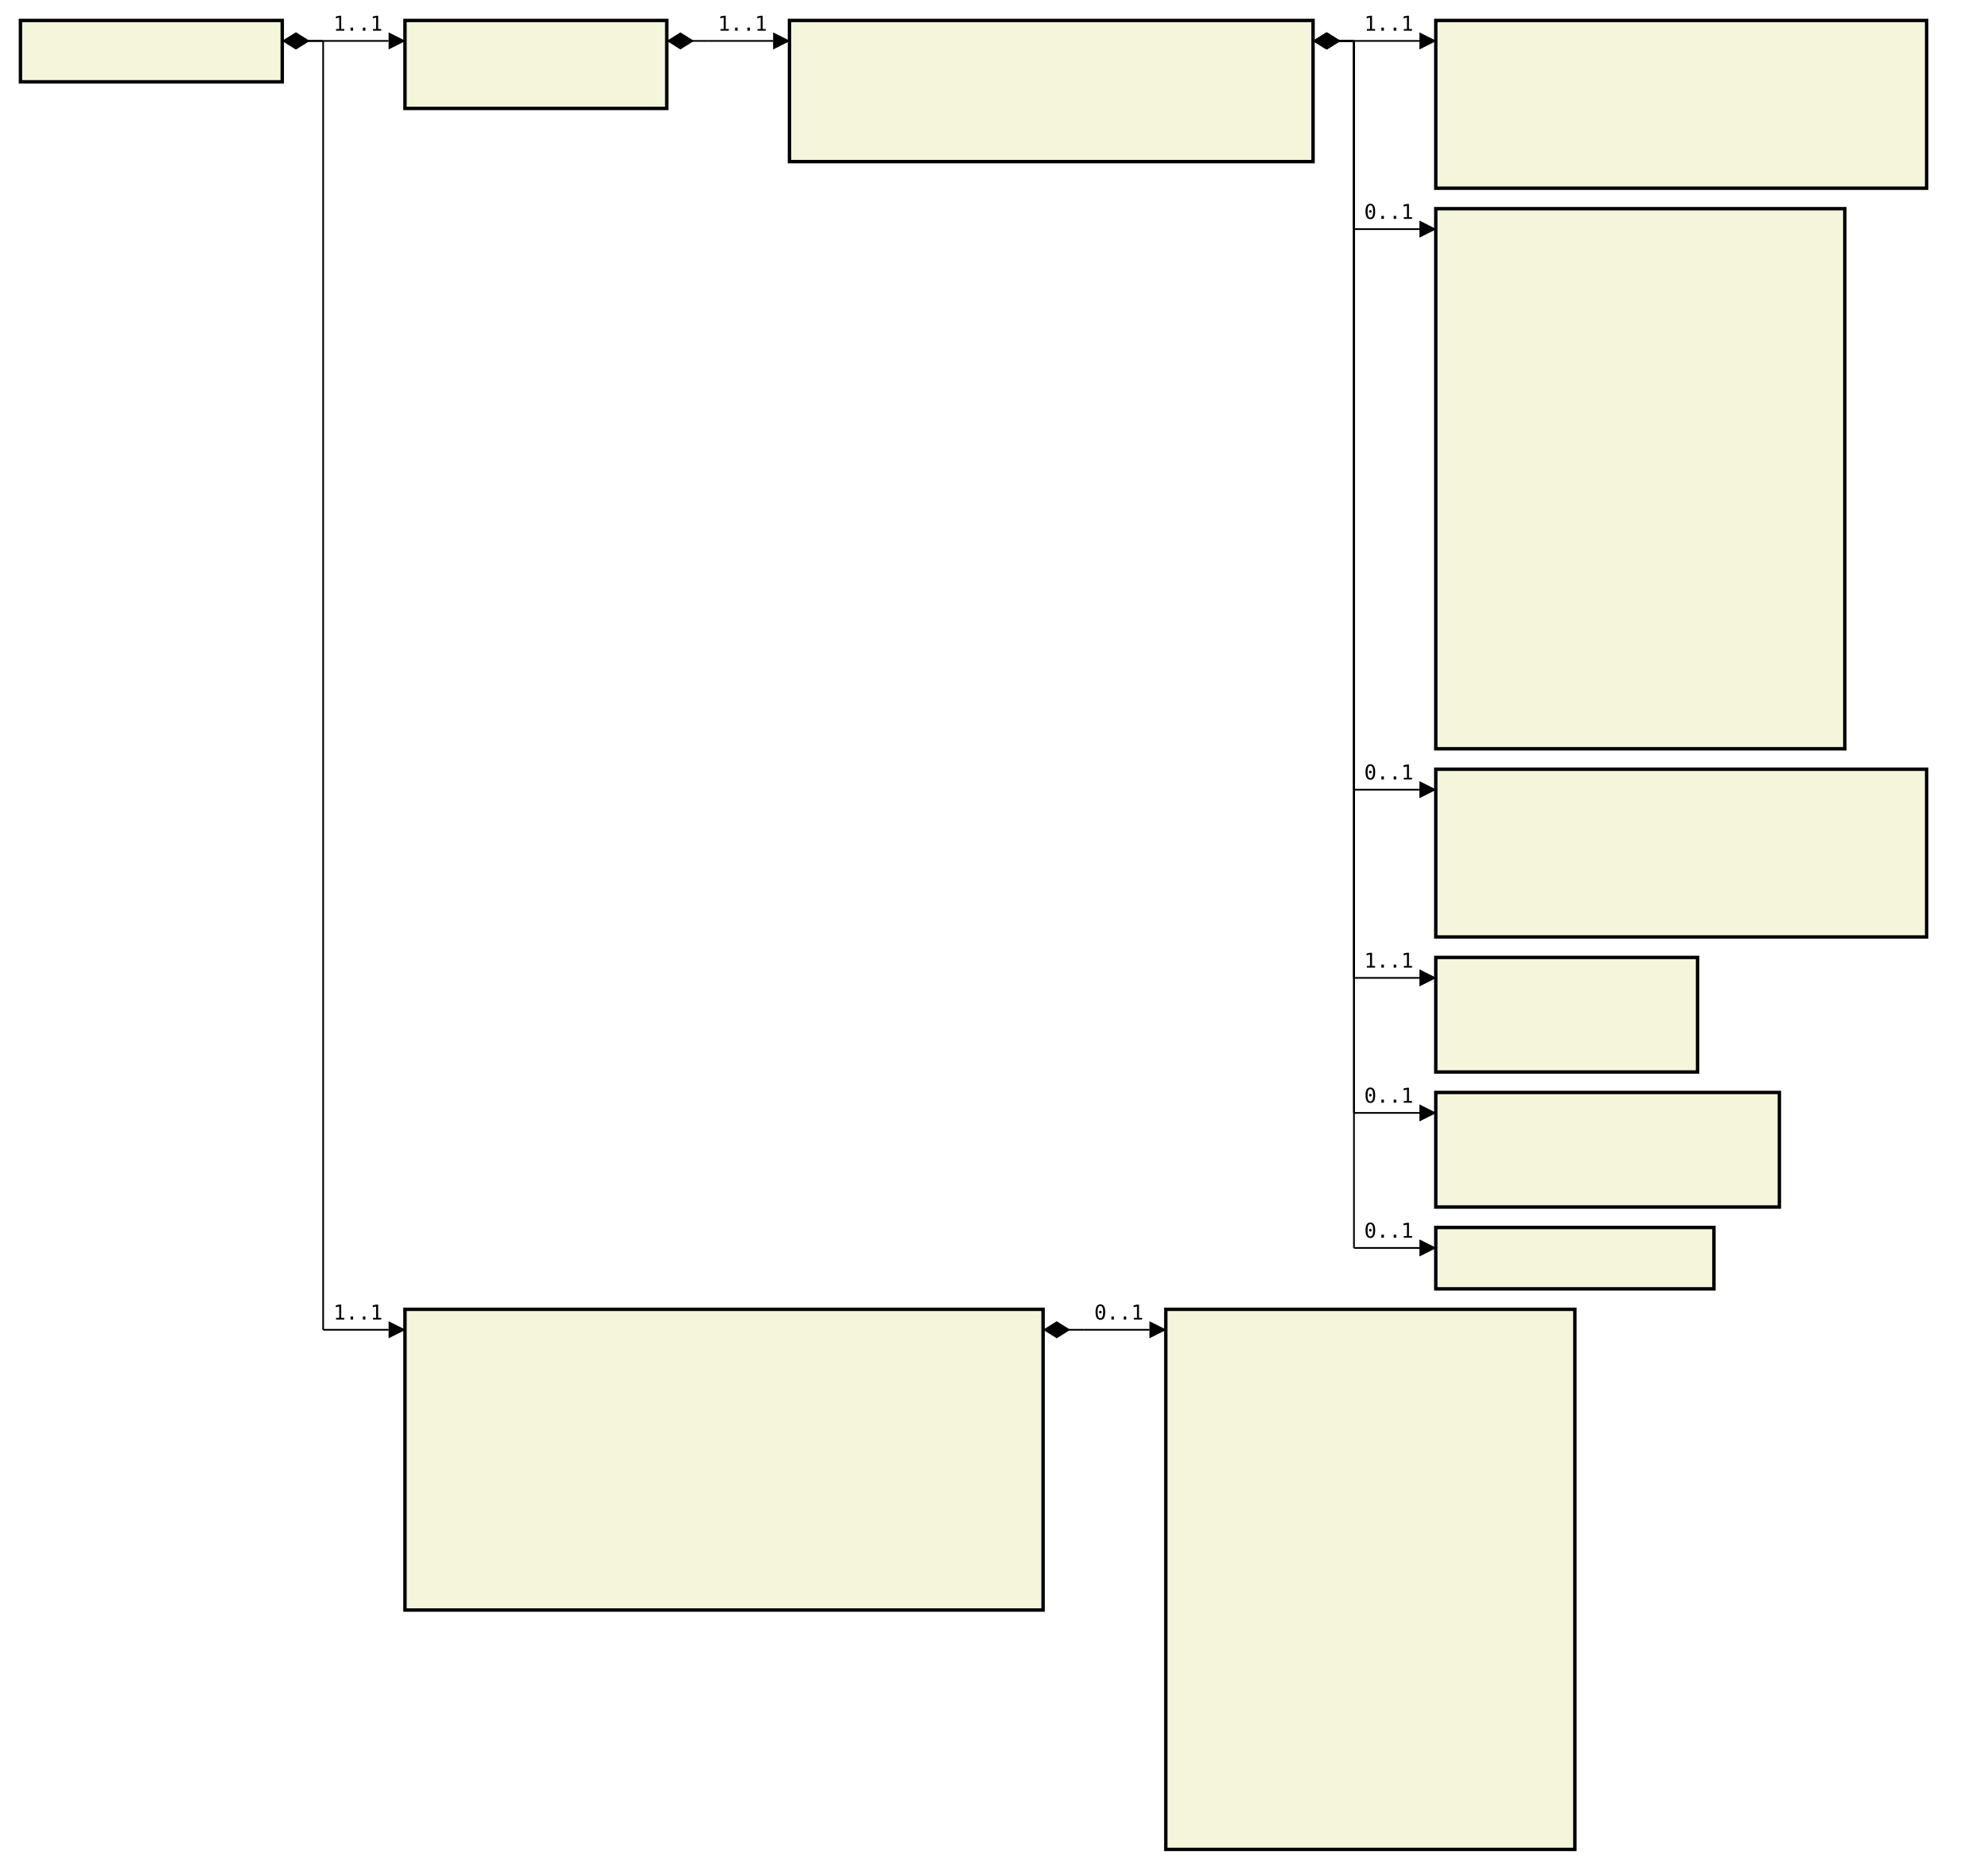
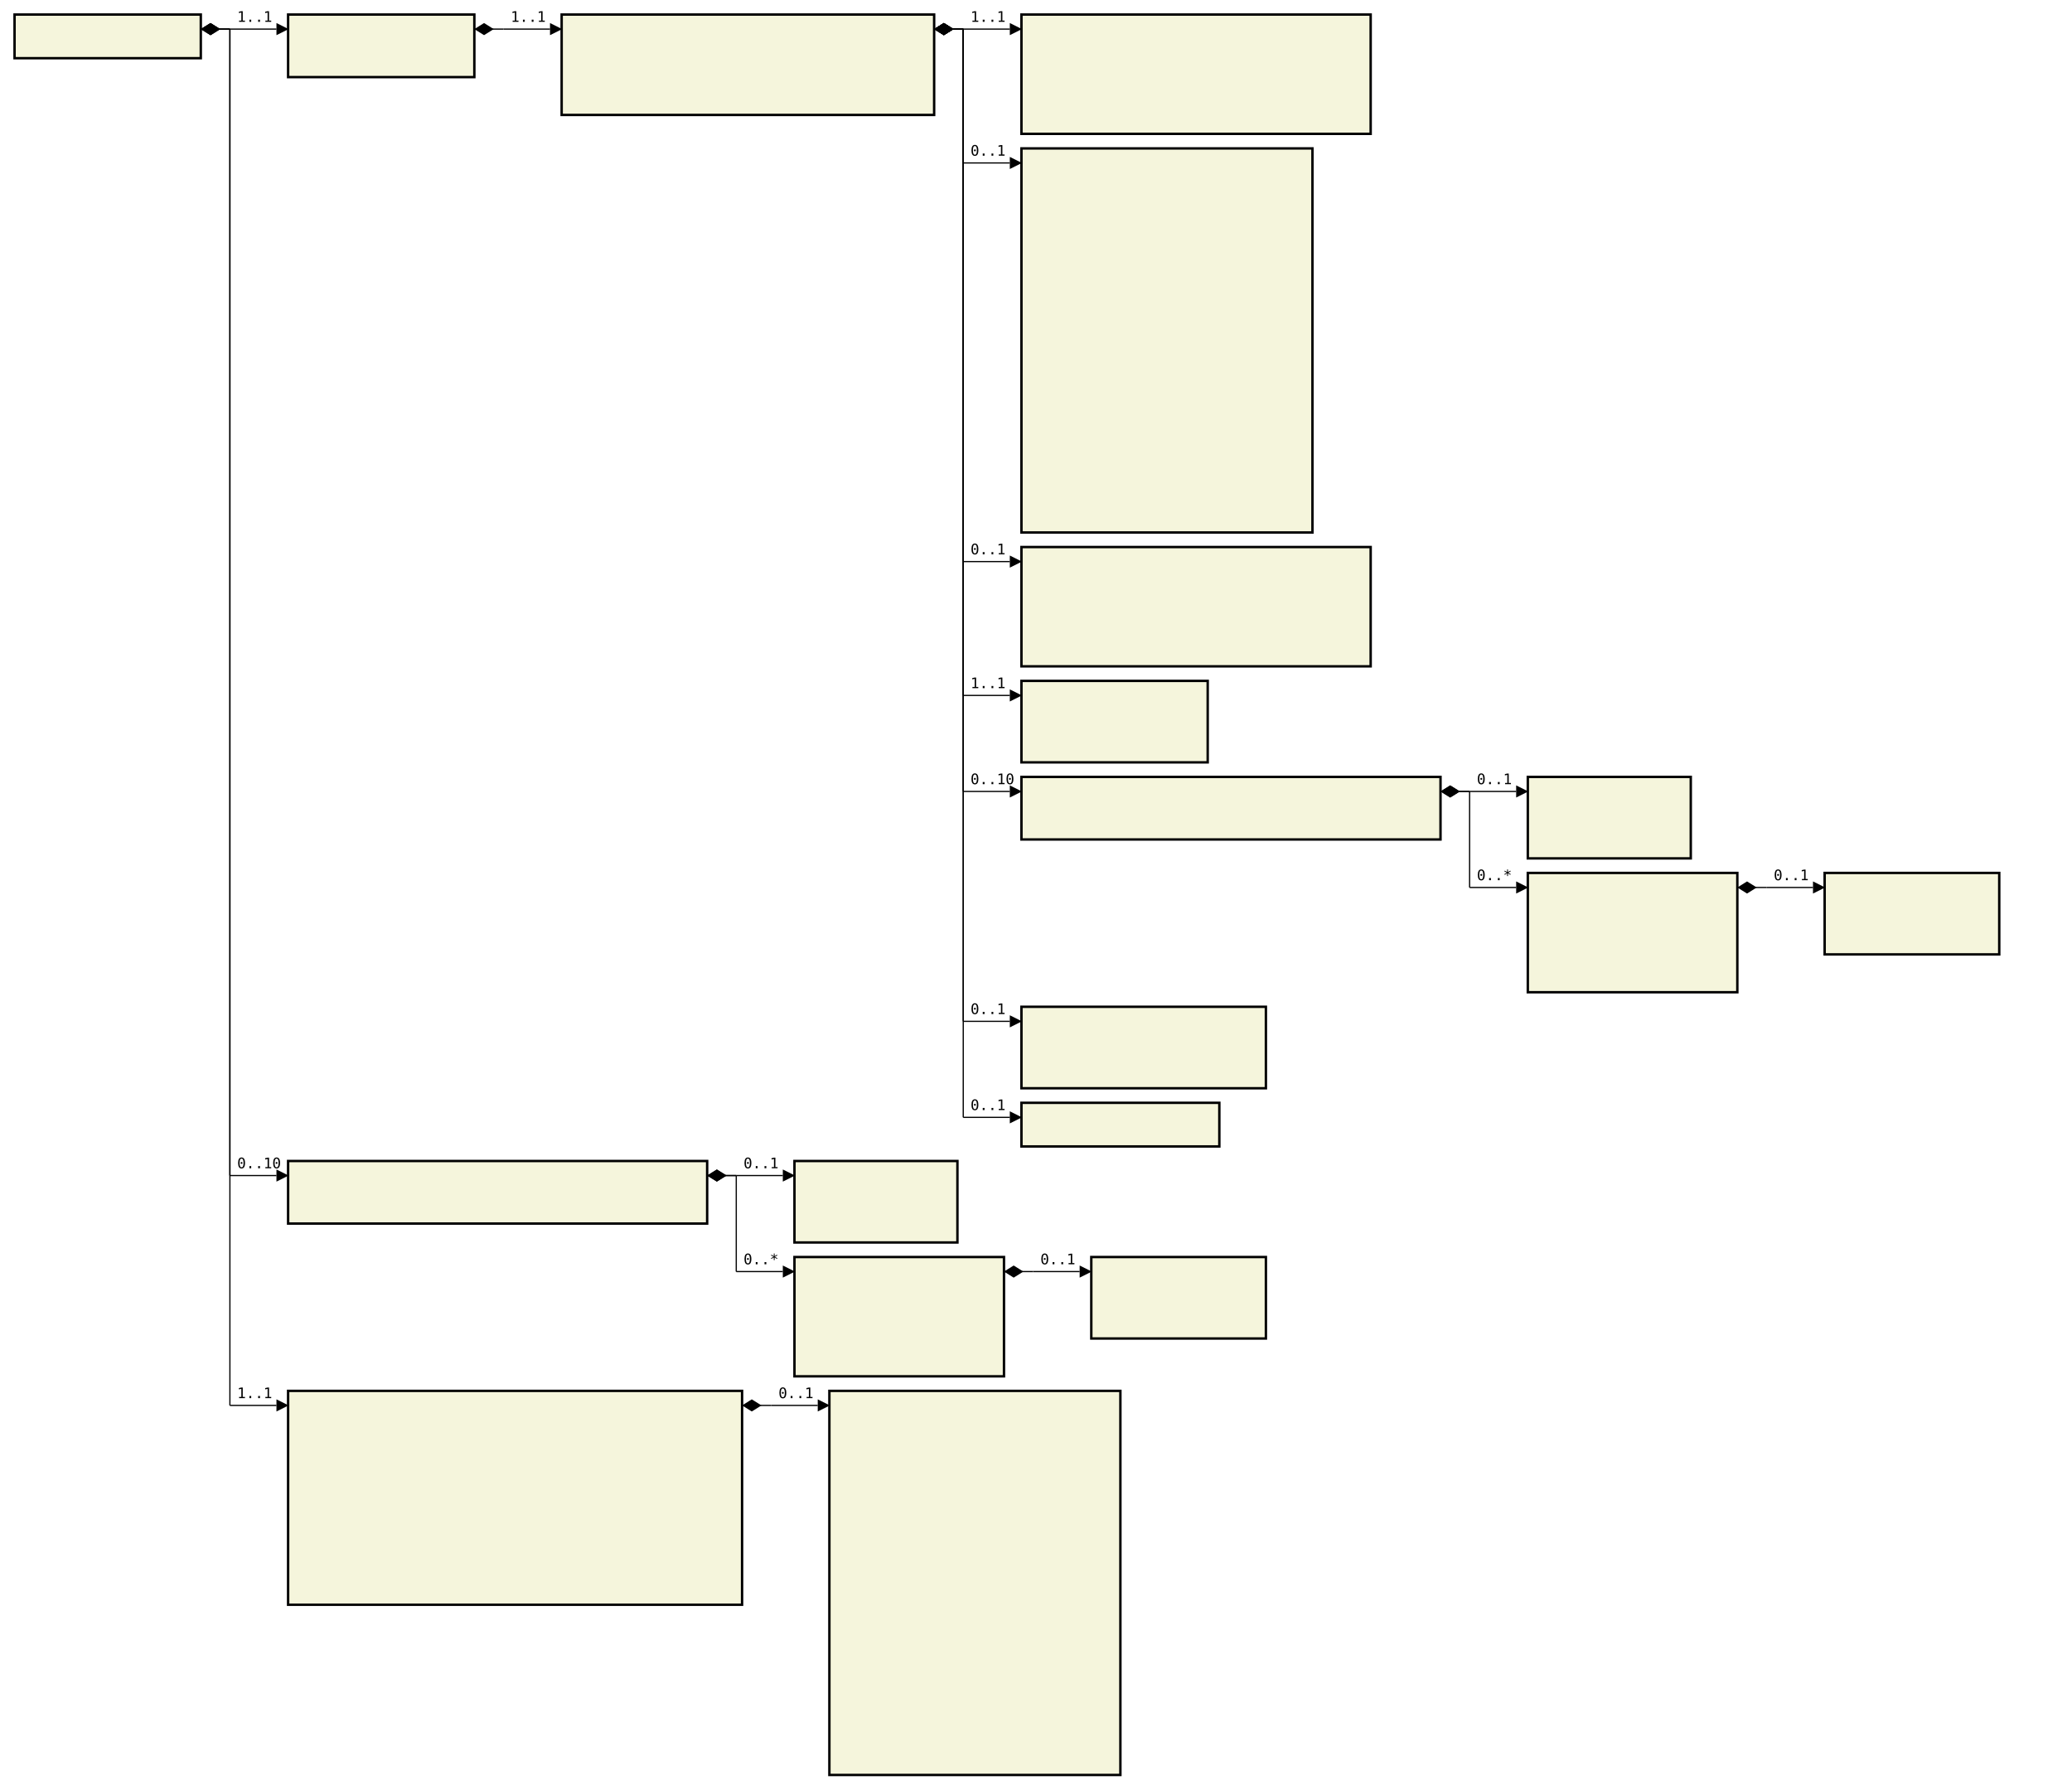
- <svg xmlns="http://www.w3.org/2000/svg" font-family="monospace" width="97.2em" height="91.4em" style="background-color:white">
+ <svg xmlns="http://www.w3.org/2000/svg" font-family="monospace" width="142.4em" height="123em" style="background-color:white">
  <defs>
    <marker id="Triangle" viewBox="0 0 10 10" refX="0" refY="5" markerUnits="strokeWidth" markerWidth="15" markerHeight="10" orient="auto">
      <path d="M 0 0 L 10 5 L 0 10 z" />
    </marker>
    <marker id="Diamond" viewBox="0 0 16 10" refX="0" refY="5" markerUnits="strokeWidth" markerWidth="20" markerHeight="10" orient="auto">
      <path d="M 0 5 L 8 10 L 16 5 L 8 0 z" />
    </marker>
  </defs>
  <rect x="1em" y="1em" width="12.8em" height="3em" fill="beige" stroke="black" stroke-width="2" />
  <text style="font-weight:bold" text-anchor="middle" x="7.4em" y="2.3em" fill="black">
</text>
  <rect x="19.8em" y="1em" width="12.8em" height="4.3em" fill="beige" stroke="black" stroke-width="2" />
  <text style="font-weight:bold" text-anchor="middle" x="26.2em" y="2.3em" fill="black">
</text>
  <text x="20.8em" y="4.3em" fill="darkslateblue">
</text>
  <rect x="38.6em" y="1em" width="25.6em" height="6.9em" fill="beige" stroke="black" stroke-width="2" />
  <text style="font-weight:bold" text-anchor="middle" x="51.4em" y="2.3em" fill="black">
</text>
  <text x="39.6em" y="4.3em" fill="darkslateblue">
</text>
  <text x="39.6em" y="5.6em" fill="darkslateblue">
</text>
  <text x="39.6em" y="6.9em" fill="darkslateblue">
</text>
  <rect x="70.2em" y="1em" width="24em" height="8.2em" fill="beige" stroke="black" stroke-width="2" />
  <text style="font-weight:bold" text-anchor="middle" x="82.2em" y="2.3em" fill="black">
</text>
  <text x="71.2em" y="4.3em" fill="darkslateblue">
</text>
  <text x="71.2em" y="5.6em" fill="darkslateblue">
</text>
  <text x="71.2em" y="6.9em" fill="darkslateblue">
</text>
  <text x="71.2em" y="8.2em" fill="darkslateblue">
</text>
  <rect x="70.2em" y="10.2em" width="20em" height="26.4em" fill="beige" stroke="black" stroke-width="2" />
  <text style="font-weight:bold" text-anchor="middle" x="80.2em" y="11.5em" fill="black">
</text>
  <text x="71.2em" y="13.5em" fill="darkslateblue">
</text>
  <text x="71.2em" y="14.8em" fill="darkslateblue">
</text>
  <text x="71.2em" y="16.1em" fill="darkslateblue">
</text>
  <text x="71.2em" y="17.4em" fill="darkslateblue">
</text>
  <text x="71.2em" y="18.7em" fill="darkslateblue">
</text>
  <text x="71.2em" y="20em" fill="darkslateblue">
</text>
  <text x="71.2em" y="21.3em" fill="darkslateblue">
</text>
  <text x="71.2em" y="22.6em" fill="darkslateblue">
</text>
  <text x="71.2em" y="23.9em" fill="darkslateblue">
</text>
  <text x="71.2em" y="25.2em" fill="darkslateblue">
</text>
  <text x="71.2em" y="26.5em" fill="darkslateblue">
</text>
  <text x="71.2em" y="27.8em" fill="darkslateblue">
</text>
  <text x="71.2em" y="29.1em" fill="darkslateblue">
</text>
  <text x="71.2em" y="30.4em" fill="darkslateblue">
</text>
  <text x="71.2em" y="31.7em" fill="darkslateblue">
</text>
  <text x="71.2em" y="33em" fill="darkslateblue">
</text>
  <text x="71.2em" y="34.3em" fill="darkslateblue">
</text>
  <text x="71.2em" y="35.6em" fill="darkslateblue">
</text>
  <rect x="70.2em" y="37.6em" width="24em" height="8.2em" fill="beige" stroke="black" stroke-width="2" />
  <text style="font-weight:bold" text-anchor="middle" x="82.2em" y="38.9em" fill="black">
</text>
  <text x="71.2em" y="40.9em" fill="darkslateblue">
</text>
  <text x="71.2em" y="42.2em" fill="darkslateblue">
</text>
  <text x="71.2em" y="43.5em" fill="darkslateblue">
</text>
  <text x="71.2em" y="44.8em" fill="darkslateblue">
</text>
  <rect x="70.2em" y="46.8em" width="12.8em" height="5.6em" fill="beige" stroke="black" stroke-width="2" />
  <text style="font-weight:bold" text-anchor="middle" x="76.6em" y="48.1em" fill="black">
</text>
  <text x="71.2em" y="50.1em" fill="darkslateblue">
</text>
  <text x="71.2em" y="51.4em" fill="darkslateblue">
</text>
-   <rect x="70.2em" y="53.4em" width="16.8em" height="5.6em" fill="beige" stroke="black" stroke-width="2" />
-   <text style="font-weight:bold" text-anchor="middle" x="78.6em" y="54.7em" fill="black">
+   <rect x="70.2em" y="53.4em" width="28.8em" height="4.3em" fill="beige" stroke="black" stroke-width="2" />
+   <text style="font-weight:bold" text-anchor="middle" x="84.6em" y="54.7em" fill="black">
</text>
  <text x="71.2em" y="56.7em" fill="darkslateblue">
</text>
-   <text x="71.2em" y="58em" fill="darkslateblue">
- </text>
-   <rect x="70.2em" y="60em" width="13.6em" height="3em" fill="beige" stroke="black" stroke-width="2" />
-   <text style="font-weight:bold" text-anchor="middle" x="77em" y="61.3em" fill="black">
- </text>
-   <rect x="19.8em" y="64em" width="31.2em" height="14.7em" fill="beige" stroke="black" stroke-width="2" />
-   <text style="font-weight:bold" text-anchor="middle" x="35.4em" y="65.3em" fill="black">
- </text>
-   <text x="20.8em" y="67.3em" fill="darkslateblue">
- </text>
-   <text x="20.8em" y="68.6em" fill="darkslateblue">
- </text>
-   <text x="20.8em" y="69.9em" fill="darkslateblue">
- </text>
-   <text x="20.8em" y="71.2em" fill="darkslateblue">
- </text>
-   <text x="20.8em" y="72.5em" fill="darkslateblue">
- </text>
-   <text x="20.8em" y="73.8em" fill="darkslateblue">
- </text>
-   <text x="20.8em" y="75.1em" fill="darkslateblue">
- </text>
-   <text x="20.8em" y="76.4em" fill="darkslateblue">
- </text>
-   <text x="20.8em" y="77.7em" fill="darkslateblue">
- </text>
-   <rect x="57em" y="64em" width="20em" height="26.4em" fill="beige" stroke="black" stroke-width="2" />
-   <text style="font-weight:bold" text-anchor="middle" x="67em" y="65.3em" fill="black">
- </text>
-   <text x="58em" y="67.3em" fill="darkslateblue">
- </text>
-   <text x="58em" y="68.6em" fill="darkslateblue">
- </text>
-   <text x="58em" y="69.9em" fill="darkslateblue">
- </text>
-   <text x="58em" y="71.2em" fill="darkslateblue">
- </text>
-   <text x="58em" y="72.5em" fill="darkslateblue">
- </text>
-   <text x="58em" y="73.8em" fill="darkslateblue">
- </text>
-   <text x="58em" y="75.1em" fill="darkslateblue">
- </text>
-   <text x="58em" y="76.4em" fill="darkslateblue">
- </text>
-   <text x="58em" y="77.7em" fill="darkslateblue">
- </text>
-   <text x="58em" y="79em" fill="darkslateblue">
- </text>
-   <text x="58em" y="80.3em" fill="darkslateblue">
- </text>
-   <text x="58em" y="81.6em" fill="darkslateblue">
- </text>
-   <text x="58em" y="82.9em" fill="darkslateblue">
- </text>
-   <text x="58em" y="84.2em" fill="darkslateblue">
- </text>
-   <text x="58em" y="85.5em" fill="darkslateblue">
- </text>
-   <text x="58em" y="86.8em" fill="darkslateblue">
- </text>
-   <text x="58em" y="88.1em" fill="darkslateblue">
- </text>
-   <text x="58em" y="89.4em" fill="darkslateblue">
+   <rect x="105em" y="53.4em" width="11.2em" height="5.6em" fill="beige" stroke="black" stroke-width="2" />
+   <text style="font-weight:bold" text-anchor="middle" x="110.6em" y="54.7em" fill="black">
+ </text>
+   <text x="106em" y="56.7em" fill="darkslateblue">
+ </text>
+   <text x="106em" y="58em" fill="darkslateblue">
+ </text>
+   <rect x="105em" y="60em" width="14.4em" height="8.2em" fill="beige" stroke="black" stroke-width="2" />
+   <text style="font-weight:bold" text-anchor="middle" x="112.2em" y="61.3em" fill="black">
+ </text>
+   <text x="106em" y="63.3em" fill="darkslateblue">
+ </text>
+   <text x="106em" y="64.6em" fill="darkslateblue">
+ </text>
+   <text x="106em" y="65.9em" fill="darkslateblue">
+ </text>
+   <text x="106em" y="67.2em" fill="darkslateblue">
+ </text>
+   <rect x="125.4em" y="60em" width="12em" height="5.6em" fill="beige" stroke="black" stroke-width="2" />
+   <text style="font-weight:bold" text-anchor="middle" x="131.4em" y="61.3em" fill="black">
+ </text>
+   <text x="126.4em" y="63.3em" fill="darkslateblue">
+ </text>
+   <text x="126.4em" y="64.6em" fill="darkslateblue">
+ </text>
+   <rect x="70.2em" y="69.2em" width="16.8em" height="5.6em" fill="beige" stroke="black" stroke-width="2" />
+   <text style="font-weight:bold" text-anchor="middle" x="78.6em" y="70.5em" fill="black">
+ </text>
+   <text x="71.2em" y="72.5em" fill="darkslateblue">
+ </text>
+   <text x="71.2em" y="73.8em" fill="darkslateblue">
+ </text>
+   <rect x="70.2em" y="75.8em" width="13.6em" height="3em" fill="beige" stroke="black" stroke-width="2" />
+   <text style="font-weight:bold" text-anchor="middle" x="77em" y="77.1em" fill="black">
+ </text>
+   <rect x="19.8em" y="79.8em" width="28.8em" height="4.3em" fill="beige" stroke="black" stroke-width="2" />
+   <text style="font-weight:bold" text-anchor="middle" x="34.2em" y="81.1em" fill="black">
+ </text>
+   <text x="20.8em" y="83.1em" fill="darkslateblue">
+ </text>
+   <rect x="54.6em" y="79.8em" width="11.2em" height="5.6em" fill="beige" stroke="black" stroke-width="2" />
+   <text style="font-weight:bold" text-anchor="middle" x="60.2em" y="81.1em" fill="black">
+ </text>
+   <text x="55.6em" y="83.1em" fill="darkslateblue">
+ </text>
+   <text x="55.6em" y="84.4em" fill="darkslateblue">
+ </text>
+   <rect x="54.6em" y="86.4em" width="14.4em" height="8.2em" fill="beige" stroke="black" stroke-width="2" />
+   <text style="font-weight:bold" text-anchor="middle" x="61.8em" y="87.7em" fill="black">
+ </text>
+   <text x="55.6em" y="89.7em" fill="darkslateblue">
+ </text>
+   <text x="55.6em" y="91em" fill="darkslateblue">
+ </text>
+   <text x="55.6em" y="92.3em" fill="darkslateblue">
+ </text>
+   <text x="55.6em" y="93.6em" fill="darkslateblue">
+ </text>
+   <rect x="75em" y="86.4em" width="12em" height="5.6em" fill="beige" stroke="black" stroke-width="2" />
+   <text style="font-weight:bold" text-anchor="middle" x="81em" y="87.7em" fill="black">
+ </text>
+   <text x="76em" y="89.7em" fill="darkslateblue">
+ </text>
+   <text x="76em" y="91em" fill="darkslateblue">
+ </text>
+   <rect x="19.8em" y="95.6em" width="31.2em" height="14.7em" fill="beige" stroke="black" stroke-width="2" />
+   <text style="font-weight:bold" text-anchor="middle" x="35.4em" y="96.9em" fill="black">
+ </text>
+   <text x="20.8em" y="98.9em" fill="darkslateblue">
+ </text>
+   <text x="20.8em" y="100.2em" fill="darkslateblue">
+ </text>
+   <text x="20.8em" y="101.5em" fill="darkslateblue">
+ </text>
+   <text x="20.8em" y="102.8em" fill="darkslateblue">
+ </text>
+   <text x="20.8em" y="104.1em" fill="darkslateblue">
+ </text>
+   <text x="20.8em" y="105.4em" fill="darkslateblue">
+ </text>
+   <text x="20.8em" y="106.7em" fill="darkslateblue">
+ </text>
+   <text x="20.8em" y="108em" fill="darkslateblue">
+ </text>
+   <text x="20.8em" y="109.3em" fill="darkslateblue">
+ </text>
+   <rect x="57em" y="95.6em" width="20em" height="26.4em" fill="beige" stroke="black" stroke-width="2" />
+   <text style="font-weight:bold" text-anchor="middle" x="67em" y="96.9em" fill="black">
+ </text>
+   <text x="58em" y="98.9em" fill="darkslateblue">
+ </text>
+   <text x="58em" y="100.2em" fill="darkslateblue">
+ </text>
+   <text x="58em" y="101.5em" fill="darkslateblue">
+ </text>
+   <text x="58em" y="102.8em" fill="darkslateblue">
+ </text>
+   <text x="58em" y="104.1em" fill="darkslateblue">
+ </text>
+   <text x="58em" y="105.4em" fill="darkslateblue">
+ </text>
+   <text x="58em" y="106.7em" fill="darkslateblue">
+ </text>
+   <text x="58em" y="108em" fill="darkslateblue">
+ </text>
+   <text x="58em" y="109.3em" fill="darkslateblue">
+ </text>
+   <text x="58em" y="110.6em" fill="darkslateblue">
+ </text>
+   <text x="58em" y="111.9em" fill="darkslateblue">
+ </text>
+   <text x="58em" y="113.2em" fill="darkslateblue">
+ </text>
+   <text x="58em" y="114.5em" fill="darkslateblue">
+ </text>
+   <text x="58em" y="115.8em" fill="darkslateblue">
+ </text>
+   <text x="58em" y="117.1em" fill="darkslateblue">
+ </text>
+   <text x="58em" y="118.4em" fill="darkslateblue">
+ </text>
+   <text x="58em" y="119.7em" fill="darkslateblue">
+ </text>
+   <text x="58em" y="121em" fill="darkslateblue">
</text>
  <line x1="13.8em" y1="2em" x2="15.8em" y2="2em" stroke="black" marker-start="url(#Diamond)" />
  <line x1="15.8em" y1="2em" x2="15.8em" y2="2em" stroke="black" />
  <line x1="15.8em" y1="2em" x2="19em" y2="2em" stroke="black" marker-end="url(#Triangle)" />
  <text x="16.3em" y="1.5em">1..1</text>
  <line x1="32.6em" y1="2em" x2="34.6em" y2="2em" stroke="black" marker-start="url(#Diamond)" />
  <line x1="34.6em" y1="2em" x2="34.6em" y2="2em" stroke="black" />
  <line x1="34.6em" y1="2em" x2="37.8em" y2="2em" stroke="black" marker-end="url(#Triangle)" />
  <text x="35.1em" y="1.5em">1..1</text>
  <line x1="64.2em" y1="2em" x2="66.2em" y2="2em" stroke="black" marker-start="url(#Diamond)" />
  <line x1="66.2em" y1="2em" x2="66.2em" y2="2em" stroke="black" />
  <line x1="66.2em" y1="2em" x2="69.4em" y2="2em" stroke="black" marker-end="url(#Triangle)" />
  <text x="66.7em" y="1.5em">1..1</text>
  <line x1="64.2em" y1="2em" x2="66.2em" y2="2em" stroke="black" marker-start="url(#Diamond)" />
  <line x1="66.2em" y1="2em" x2="66.2em" y2="11.2em" stroke="black" />
  <line x1="66.2em" y1="11.2em" x2="69.4em" y2="11.2em" stroke="black" marker-end="url(#Triangle)" />
  <text x="66.7em" y="10.7em">0..1</text>
  <line x1="64.2em" y1="2em" x2="66.2em" y2="2em" stroke="black" marker-start="url(#Diamond)" />
  <line x1="66.2em" y1="2em" x2="66.2em" y2="38.6em" stroke="black" />
  <line x1="66.2em" y1="38.6em" x2="69.4em" y2="38.6em" stroke="black" marker-end="url(#Triangle)" />
  <text x="66.7em" y="38.1em">0..1</text>
  <line x1="64.2em" y1="2em" x2="66.2em" y2="2em" stroke="black" marker-start="url(#Diamond)" />
  <line x1="66.2em" y1="2em" x2="66.2em" y2="47.8em" stroke="black" />
  <line x1="66.2em" y1="47.8em" x2="69.4em" y2="47.8em" stroke="black" marker-end="url(#Triangle)" />
  <text x="66.7em" y="47.3em">1..1</text>
  <line x1="64.2em" y1="2em" x2="66.2em" y2="2em" stroke="black" marker-start="url(#Diamond)" />
  <line x1="66.2em" y1="2em" x2="66.2em" y2="54.4em" stroke="black" />
  <line x1="66.2em" y1="54.4em" x2="69.4em" y2="54.4em" stroke="black" marker-end="url(#Triangle)" />
-   <text x="66.7em" y="53.9em">0..1</text>
-   <line x1="64.2em" y1="2em" x2="66.2em" y2="2em" stroke="black" marker-start="url(#Diamond)" />
-   <line x1="66.2em" y1="2em" x2="66.2em" y2="61em" stroke="black" />
-   <line x1="66.2em" y1="61em" x2="69.4em" y2="61em" stroke="black" marker-end="url(#Triangle)" />
-   <text x="66.7em" y="60.5em">0..1</text>
+   <text x="66.7em" y="53.9em">0..10</text>
+   <line x1="99em" y1="54.4em" x2="101em" y2="54.4em" stroke="black" marker-start="url(#Diamond)" />
+   <line x1="101em" y1="54.4em" x2="101em" y2="54.4em" stroke="black" />
+   <line x1="101em" y1="54.4em" x2="104.2em" y2="54.4em" stroke="black" marker-end="url(#Triangle)" />
+   <text x="101.5em" y="53.9em">0..1</text>
+   <line x1="99em" y1="54.4em" x2="101em" y2="54.4em" stroke="black" marker-start="url(#Diamond)" />
+   <line x1="101em" y1="54.4em" x2="101em" y2="61em" stroke="black" />
+   <line x1="101em" y1="61em" x2="104.2em" y2="61em" stroke="black" marker-end="url(#Triangle)" />
+   <text x="101.5em" y="60.5em">0..*</text>
+   <line x1="119.4em" y1="61em" x2="121.4em" y2="61em" stroke="black" marker-start="url(#Diamond)" />
+   <line x1="121.4em" y1="61em" x2="121.4em" y2="61em" stroke="black" />
+   <line x1="121.4em" y1="61em" x2="124.6em" y2="61em" stroke="black" marker-end="url(#Triangle)" />
+   <text x="121.9em" y="60.5em">0..1</text>
+   <line x1="64.2em" y1="2em" x2="66.2em" y2="2em" stroke="black" marker-start="url(#Diamond)" />
+   <line x1="66.2em" y1="2em" x2="66.2em" y2="70.2em" stroke="black" />
+   <line x1="66.2em" y1="70.2em" x2="69.4em" y2="70.2em" stroke="black" marker-end="url(#Triangle)" />
+   <text x="66.7em" y="69.7em">0..1</text>
+   <line x1="64.2em" y1="2em" x2="66.2em" y2="2em" stroke="black" marker-start="url(#Diamond)" />
+   <line x1="66.2em" y1="2em" x2="66.2em" y2="76.8em" stroke="black" />
+   <line x1="66.2em" y1="76.8em" x2="69.4em" y2="76.8em" stroke="black" marker-end="url(#Triangle)" />
+   <text x="66.7em" y="76.3em">0..1</text>
  <line x1="13.8em" y1="2em" x2="15.8em" y2="2em" stroke="black" marker-start="url(#Diamond)" />
-   <line x1="15.8em" y1="2em" x2="15.8em" y2="65em" stroke="black" />
-   <line x1="15.8em" y1="65em" x2="19em" y2="65em" stroke="black" marker-end="url(#Triangle)" />
-   <text x="16.3em" y="64.5em">1..1</text>
-   <line x1="51em" y1="65em" x2="53em" y2="65em" stroke="black" marker-start="url(#Diamond)" />
-   <line x1="53em" y1="65em" x2="53em" y2="65em" stroke="black" />
-   <line x1="53em" y1="65em" x2="56.2em" y2="65em" stroke="black" marker-end="url(#Triangle)" />
-   <text x="53.5em" y="64.5em">0..1</text>
+   <line x1="15.8em" y1="2em" x2="15.8em" y2="80.8em" stroke="black" />
+   <line x1="15.8em" y1="80.8em" x2="19em" y2="80.8em" stroke="black" marker-end="url(#Triangle)" />
+   <text x="16.3em" y="80.3em">0..10</text>
+   <line x1="48.6em" y1="80.8em" x2="50.6em" y2="80.8em" stroke="black" marker-start="url(#Diamond)" />
+   <line x1="50.6em" y1="80.8em" x2="50.6em" y2="80.8em" stroke="black" />
+   <line x1="50.6em" y1="80.8em" x2="53.8em" y2="80.8em" stroke="black" marker-end="url(#Triangle)" />
+   <text x="51.1em" y="80.3em">0..1</text>
+   <line x1="48.6em" y1="80.8em" x2="50.6em" y2="80.8em" stroke="black" marker-start="url(#Diamond)" />
+   <line x1="50.6em" y1="80.8em" x2="50.6em" y2="87.4em" stroke="black" />
+   <line x1="50.6em" y1="87.4em" x2="53.8em" y2="87.4em" stroke="black" marker-end="url(#Triangle)" />
+   <text x="51.1em" y="86.9em">0..*</text>
+   <line x1="69em" y1="87.4em" x2="71em" y2="87.4em" stroke="black" marker-start="url(#Diamond)" />
+   <line x1="71em" y1="87.4em" x2="71em" y2="87.4em" stroke="black" />
+   <line x1="71em" y1="87.4em" x2="74.2em" y2="87.4em" stroke="black" marker-end="url(#Triangle)" />
+   <text x="71.5em" y="86.9em">0..1</text>
+   <line x1="13.8em" y1="2em" x2="15.8em" y2="2em" stroke="black" marker-start="url(#Diamond)" />
+   <line x1="15.8em" y1="2em" x2="15.8em" y2="96.6em" stroke="black" />
+   <line x1="15.8em" y1="96.6em" x2="19em" y2="96.6em" stroke="black" marker-end="url(#Triangle)" />
+   <text x="16.3em" y="96.1em">1..1</text>
+   <line x1="51em" y1="96.6em" x2="53em" y2="96.6em" stroke="black" marker-start="url(#Diamond)" />
+   <line x1="53em" y1="96.6em" x2="53em" y2="96.6em" stroke="black" />
+   <line x1="53em" y1="96.6em" x2="56.2em" y2="96.6em" stroke="black" marker-end="url(#Triangle)" />
+   <text x="53.5em" y="96.1em">0..1</text>
</svg>
